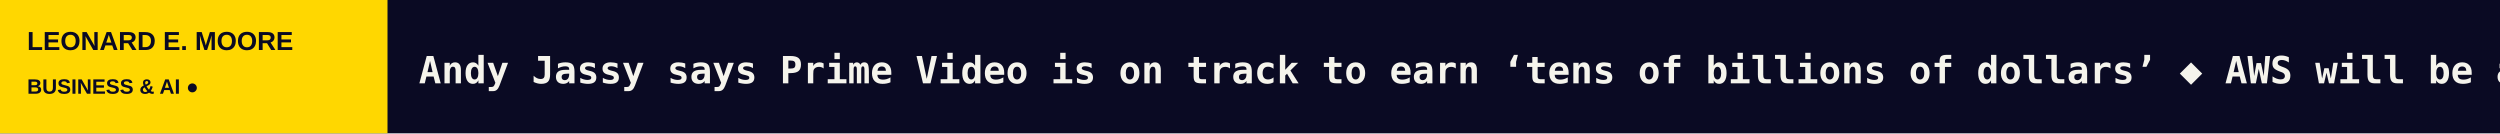
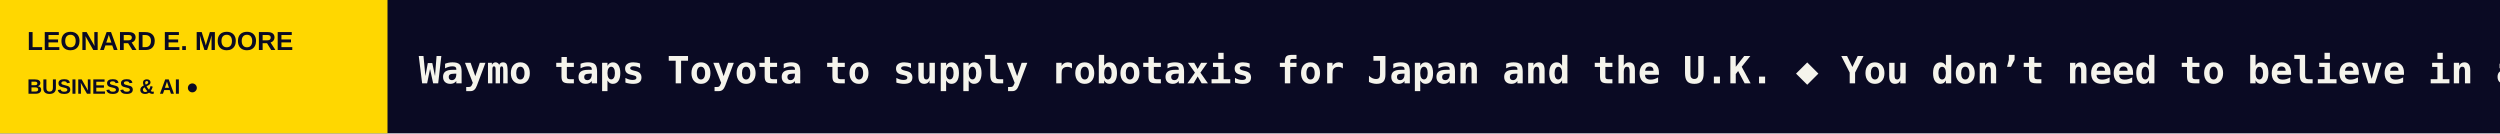
<svg xmlns="http://www.w3.org/2000/svg" width="1200" height="64" viewBox="0 0 1200 64" role="img" aria-label="LEONARD E. MOORE scrolling headlines">
  <rect width="1200" height="64" fill="#0A0A23" />
  <rect width="186" height="64" fill="#FFD700" />
  <text x="13" y="24" fill="#0A0A23" font-size="12.5" font-family="Arial,sans-serif" font-weight="800">LEONARD E. MOORE</text>
  <text x="13" y="45" fill="#0A0A23" font-size="10" font-family="Arial,sans-serif" font-weight="800">BUSINESS &amp; AI  ●</text>
  <defs>
    <clipPath id="window">
      <rect x="186" y="0" width="1014" height="64" />
    </clipPath>
  </defs>
  <g clip-path="url(#window)">
    <g>
-       <text x="201" y="40" font-size="18" font-weight="600" font-family="monospace" fill="#F5F4EC" textLength="4974" lengthAdjust="spacing">Andy Jassy says Prime Video is on track to earn ‘tens of billions of dollars’   ◆   AWS will be a $1T business, Jassy says. But first, it will spend big.   ◆   Binance pauses withdrawals as hackers suspected of stealing billions in crypto   ◆   Elon Musk is ‘truly a genius,’ says Vladimir Putin   ◆   Amazon reported booming cloud revenue but otherwise missed expectations   ◆   GM reaches $220M settlement over selling drivers’ private data   ◆   </text>
-       <text x="5175" y="40" font-size="18" font-weight="600" font-family="monospace" fill="#F5F4EC" textLength="4974" lengthAdjust="spacing">Andy Jassy says Prime Video is on track to earn ‘tens of billions of dollars’   ◆   AWS will be a $1T business, Jassy says. But first, it will spend big.   ◆   Binance pauses withdrawals as hackers suspected of stealing billions in crypto   ◆   Elon Musk is ‘truly a genius,’ says Vladimir Putin   ◆   Amazon reported booming cloud revenue but otherwise missed expectations   ◆   GM reaches $220M settlement over selling drivers’ private data   ◆   </text>
-       <animateTransform attributeName="transform" type="translate" from="0 0" to="-4974 0" dur="73s" repeatCount="indefinite" />
+       <text x="201" y="40" font-size="18" font-weight="600" font-family="monospace" fill="#F5F4EC" textLength="5106" lengthAdjust="spacing">Waymo taps Toyota to supply robotaxis for Japan and the U.K.   ◆   You don’t need to believe in a god to get a religious exemption from using AI at work   ◆   Andy Jassy says Prime Video is on track to earn ‘tens of billions of dollars’   ◆   AWS will be a $1T business, Jassy says — but first, it will spend big   ◆   Binance pauses withdrawals as hackers suspected of stealing billions in crypto   ◆   Elon Musk is ‘truly a genius,’ says Vladimir Putin   ◆   </text>
+       <text x="5307" y="40" font-size="18" font-weight="600" font-family="monospace" fill="#F5F4EC" textLength="5106" lengthAdjust="spacing">Waymo taps Toyota to supply robotaxis for Japan and the U.K.   ◆   You don’t need to believe in a god to get a religious exemption from using AI at work   ◆   Andy Jassy says Prime Video is on track to earn ‘tens of billions of dollars’   ◆   AWS will be a $1T business, Jassy says — but first, it will spend big   ◆   Binance pauses withdrawals as hackers suspected of stealing billions in crypto   ◆   Elon Musk is ‘truly a genius,’ says Vladimir Putin   ◆   </text>
+       <animateTransform attributeName="transform" type="translate" from="0 0" to="-5106 0" dur="75s" repeatCount="indefinite" />
    </g>
  </g>
</svg>
